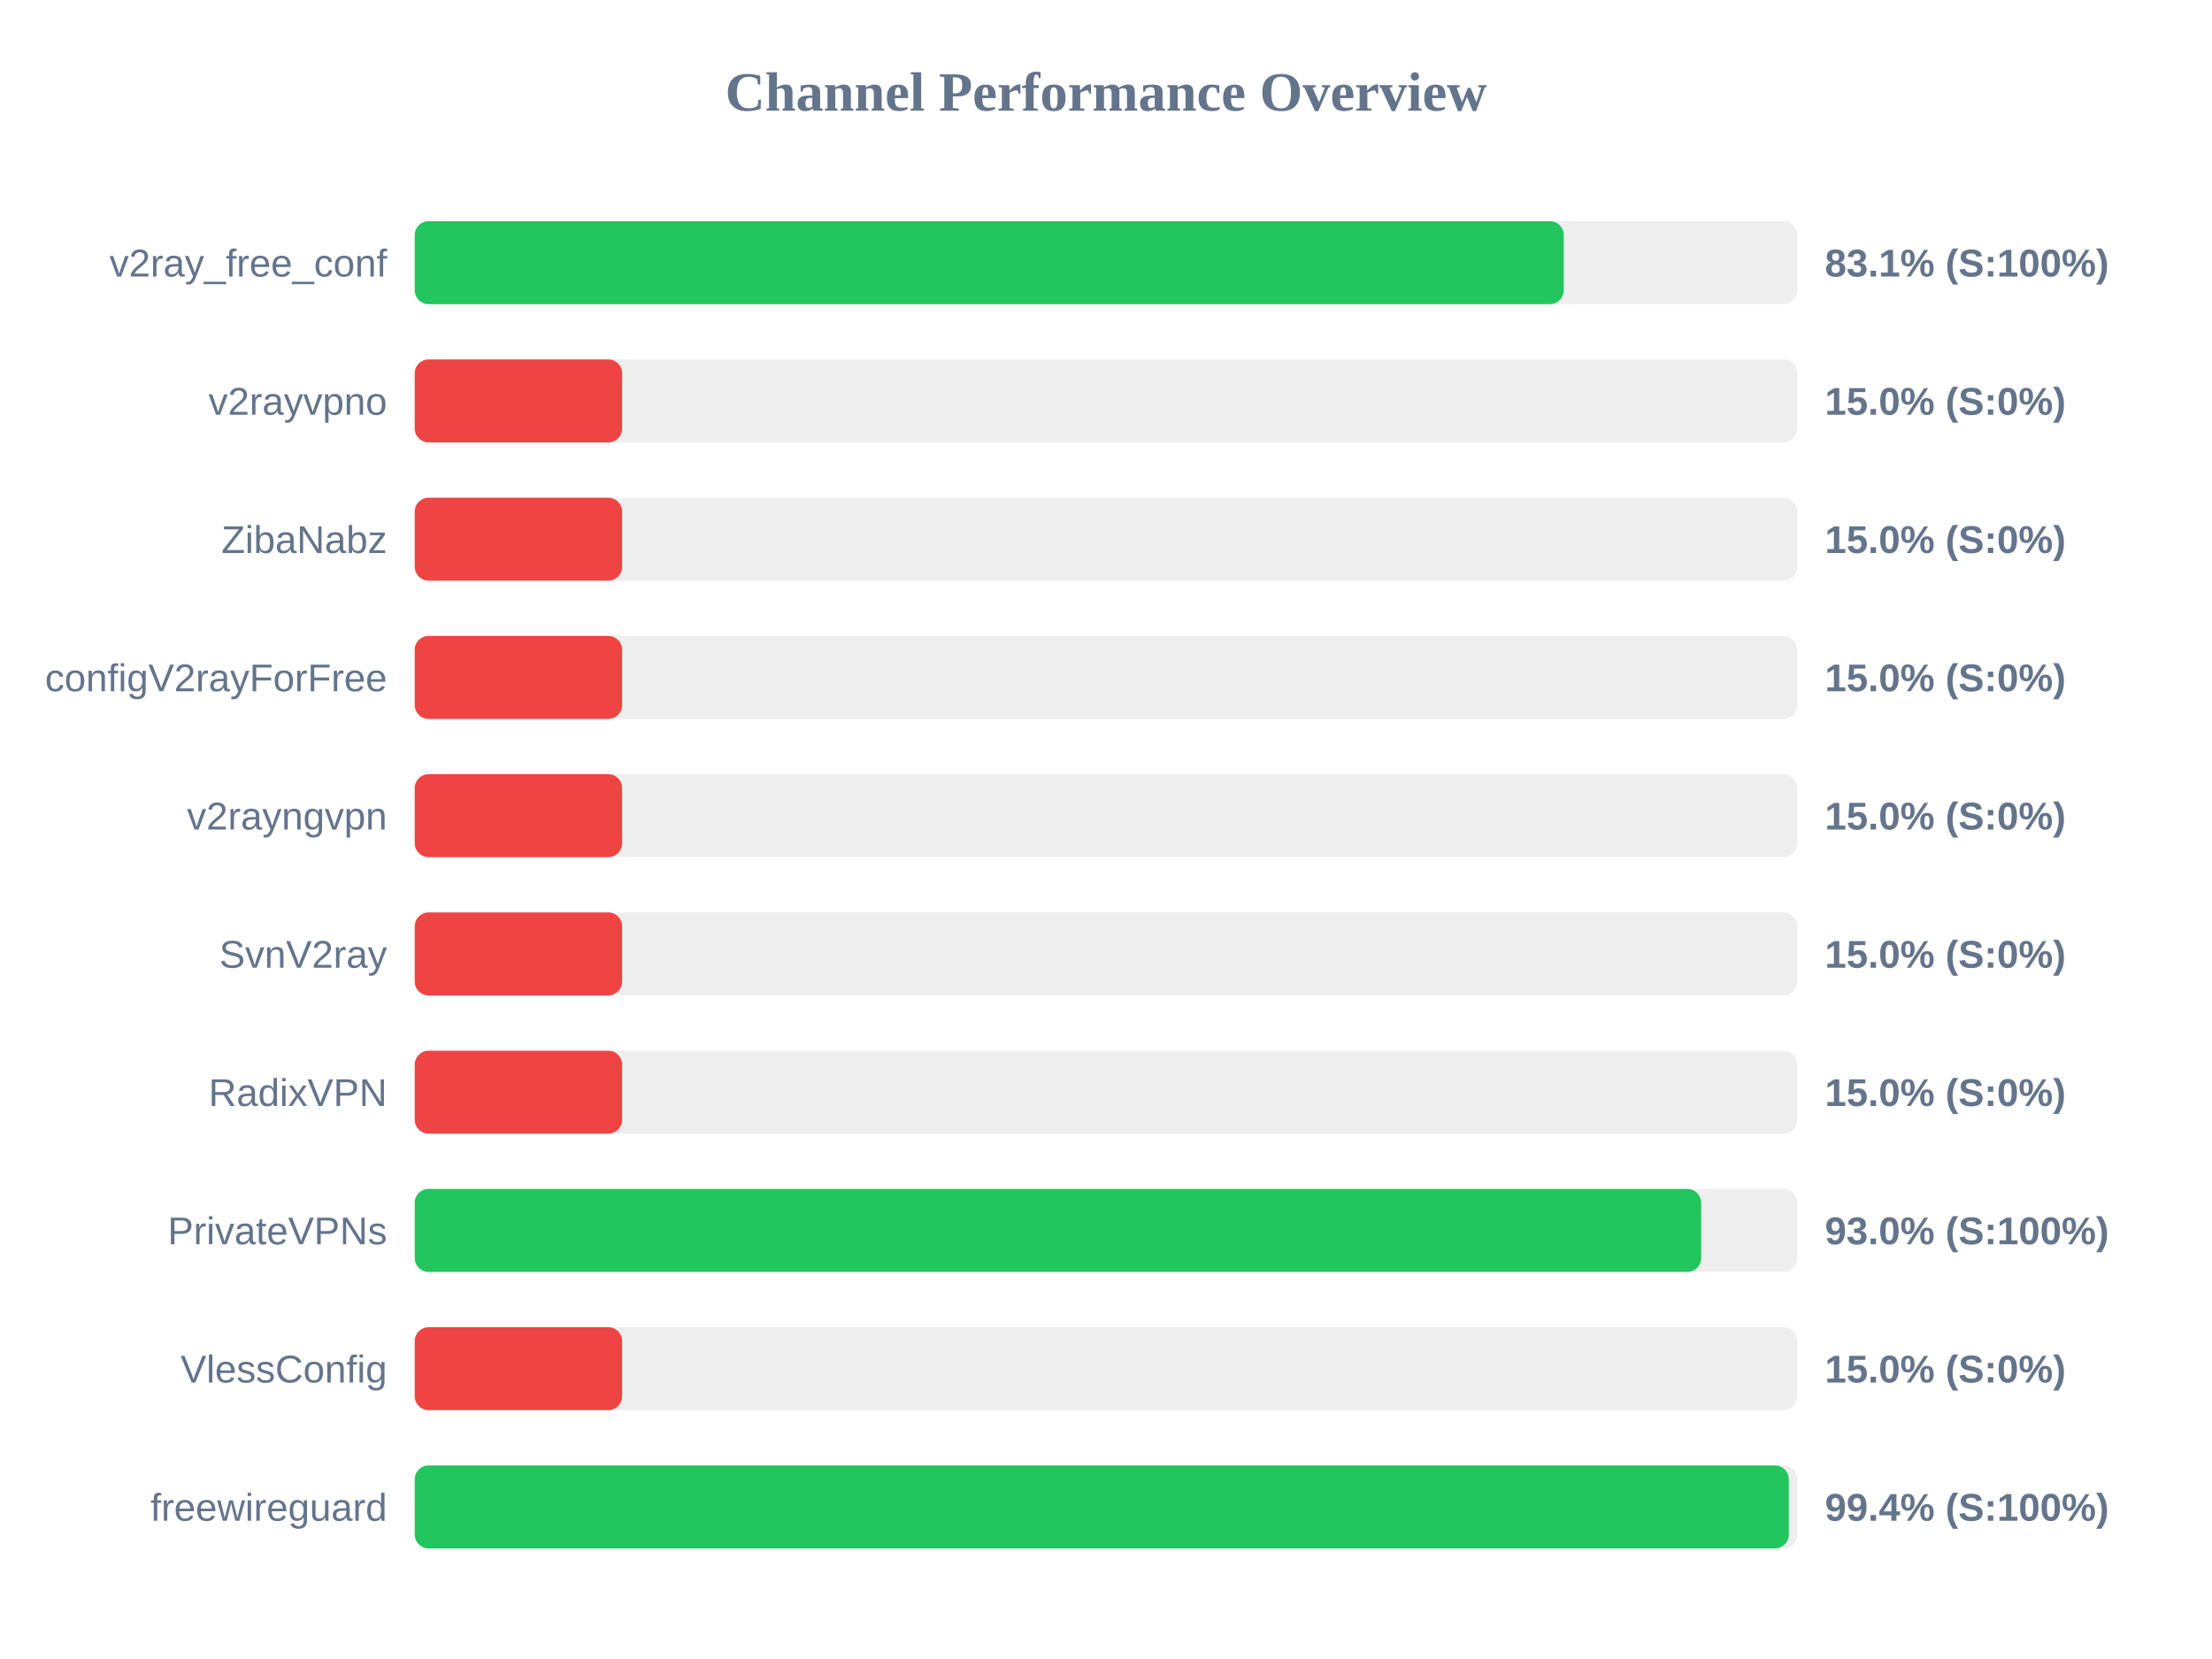
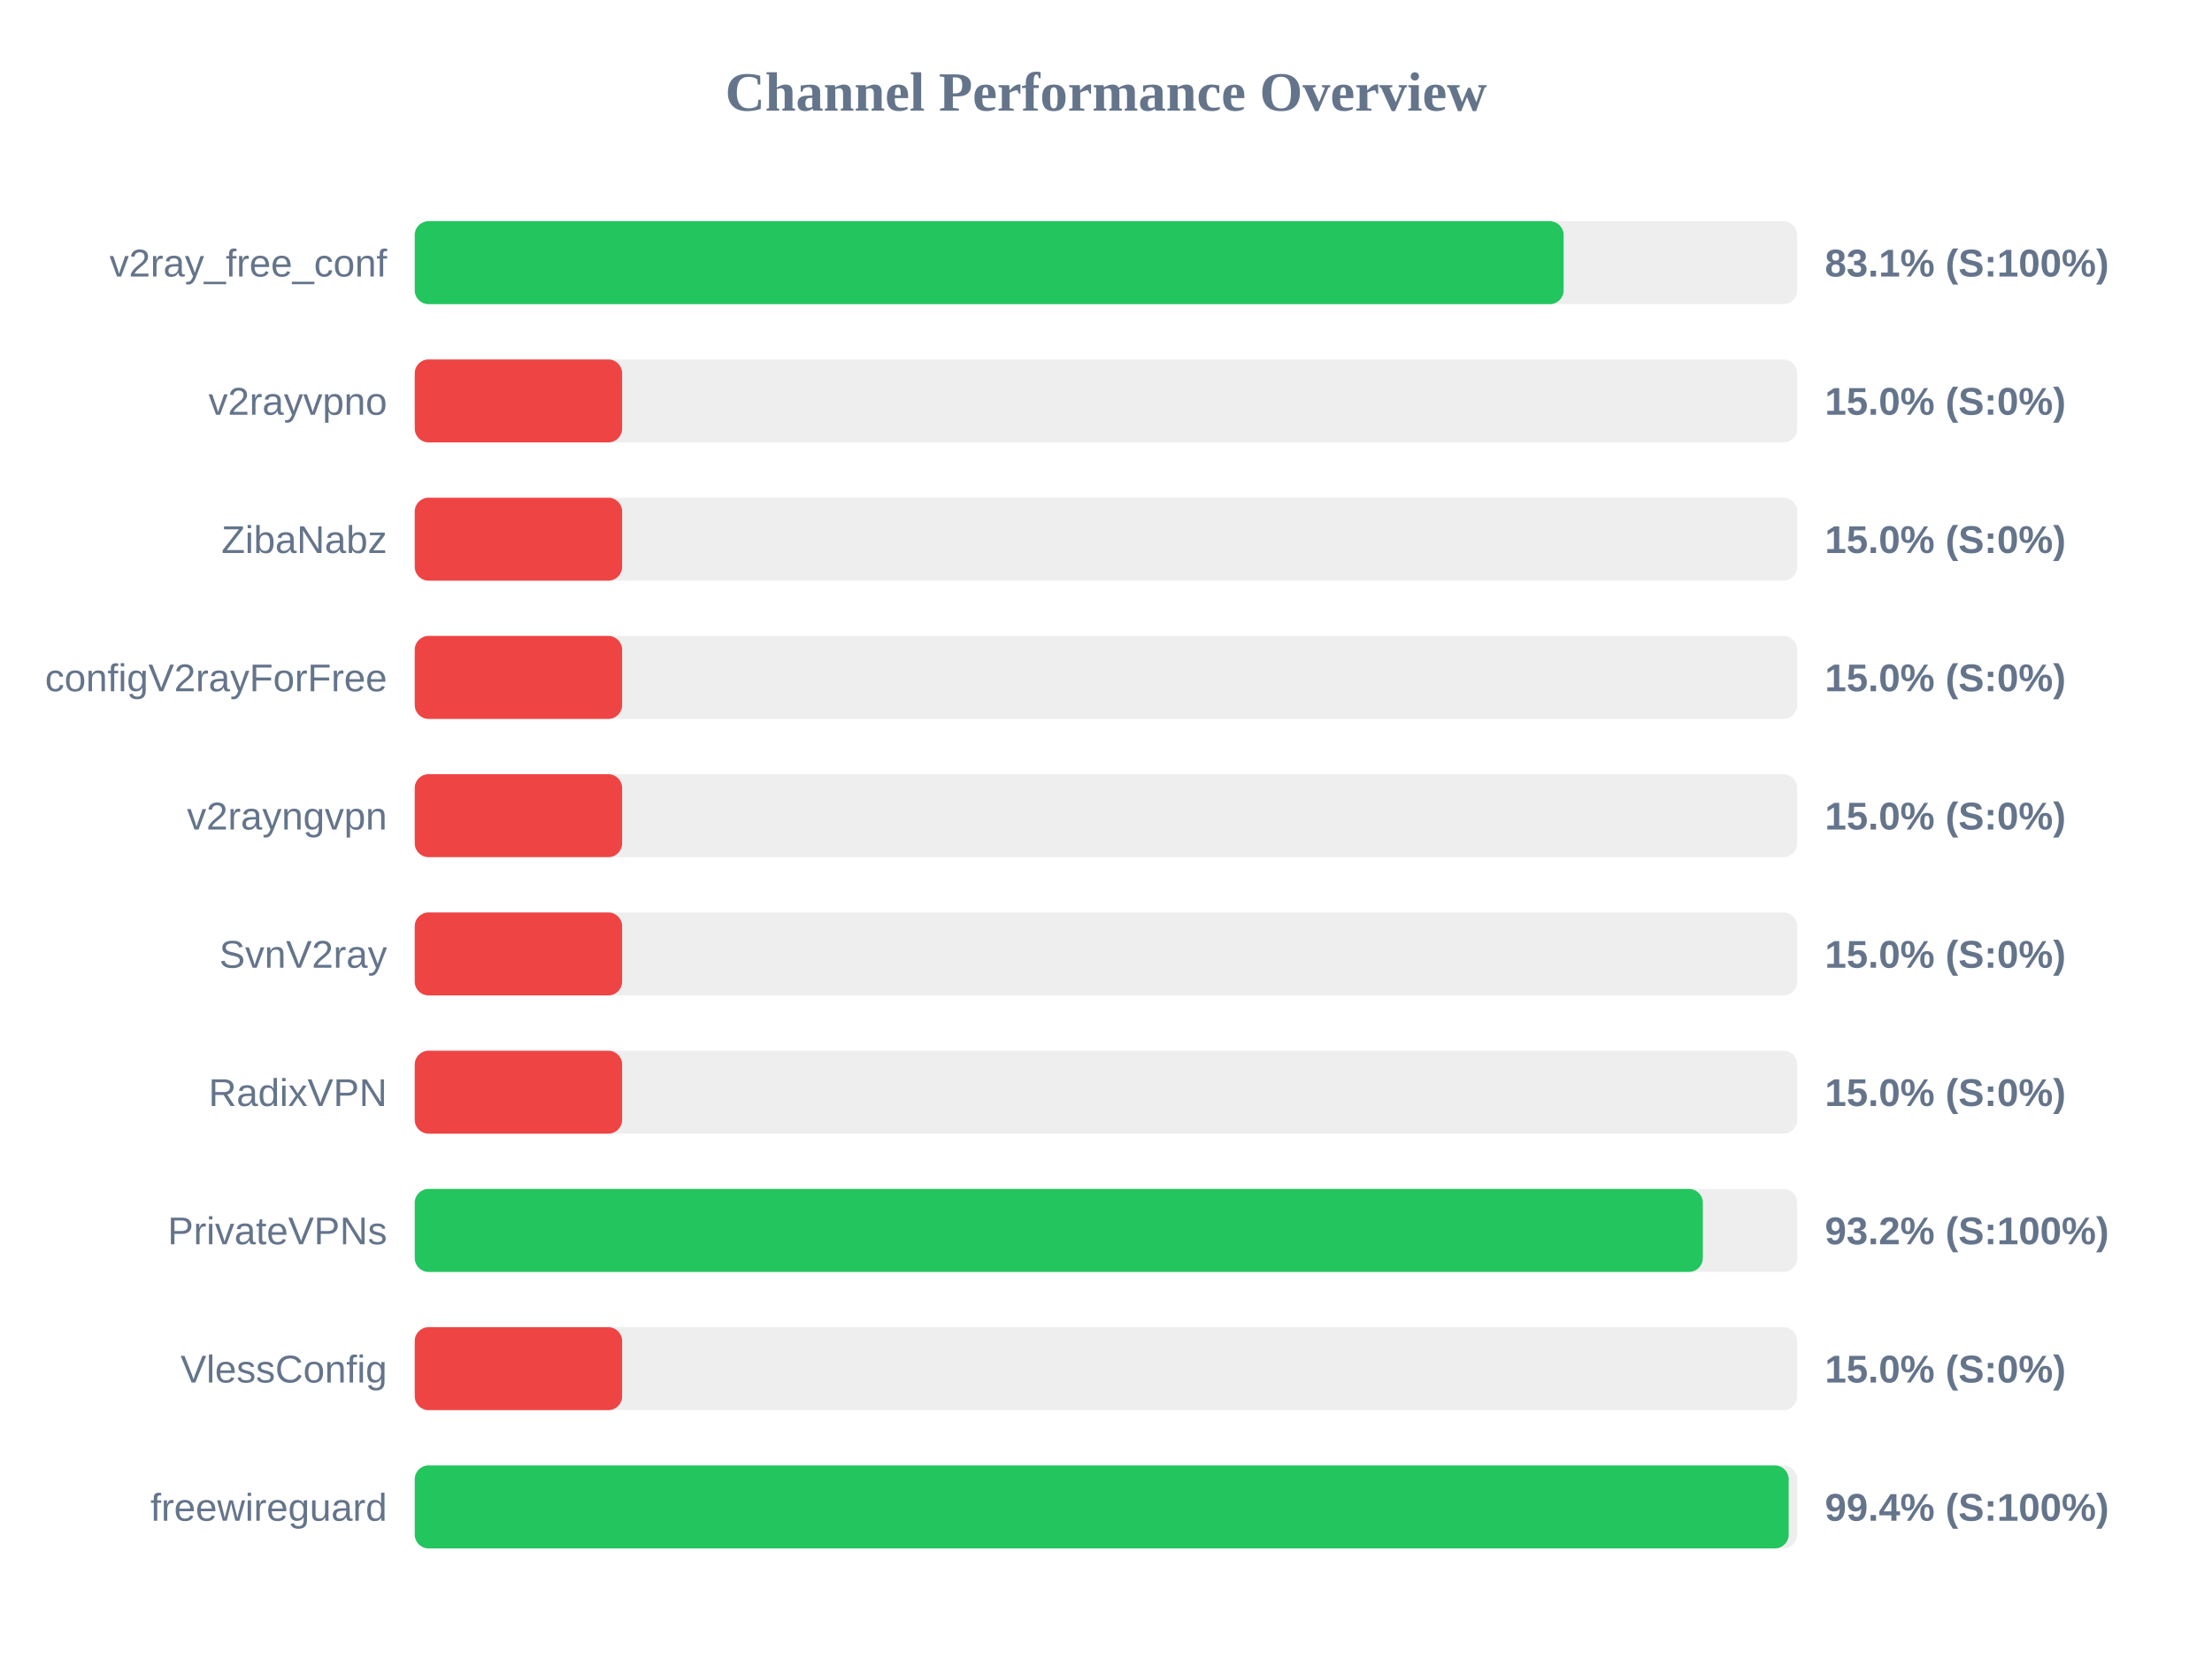
<svg xmlns="http://www.w3.org/2000/svg" width="800" height="600" version="1.1">
  <style>
        .row { font: 14px Arial; fill: #64748b; }
        .score { font: bold 14px Arial; fill: #64748b; }
    </style>
  <text x="400" y="40" text-anchor="middle" font-size="20px" font-weight="bold" fill="#64748b">Channel Performance Overview</text>
  <rect x="150" y="80" width="500" height="30" fill="#eee" rx="5" />
-   <rect x="150" y="80" width="415.55" height="30" fill="#22c55e" rx="5" />
+   <rect x="150" y="80" width="415.5" height="30" fill="#22c55e" rx="5" />
  <text x="140" y="100" text-anchor="end" class="row">v2ray_free_conf</text>
  <text x="660" y="100" text-anchor="start" class="score">83.1% (S:100%)</text>
  <rect x="150" y="130" width="500" height="30" fill="#eee" rx="5" />
  <rect x="150" y="130" width="75.0" height="30" fill="#ef4444" rx="5" />
  <text x="140" y="150" text-anchor="end" class="row">v2rayvpno</text>
  <text x="660" y="150" text-anchor="start" class="score">15.0% (S:0%)</text>
  <rect x="150" y="180" width="500" height="30" fill="#eee" rx="5" />
  <rect x="150" y="180" width="75.0" height="30" fill="#ef4444" rx="5" />
  <text x="140" y="200" text-anchor="end" class="row">ZibaNabz</text>
  <text x="660" y="200" text-anchor="start" class="score">15.0% (S:0%)</text>
  <rect x="150" y="230" width="500" height="30" fill="#eee" rx="5" />
  <rect x="150" y="230" width="75.0" height="30" fill="#ef4444" rx="5" />
  <text x="140" y="250" text-anchor="end" class="row">configV2rayForFree</text>
  <text x="660" y="250" text-anchor="start" class="score">15.0% (S:0%)</text>
  <rect x="150" y="280" width="500" height="30" fill="#eee" rx="5" />
  <rect x="150" y="280" width="75.0" height="30" fill="#ef4444" rx="5" />
  <text x="140" y="300" text-anchor="end" class="row">v2rayngvpn</text>
  <text x="660" y="300" text-anchor="start" class="score">15.0% (S:0%)</text>
  <rect x="150" y="330" width="500" height="30" fill="#eee" rx="5" />
  <rect x="150" y="330" width="75.0" height="30" fill="#ef4444" rx="5" />
  <text x="140" y="350" text-anchor="end" class="row">SvnV2ray</text>
  <text x="660" y="350" text-anchor="start" class="score">15.0% (S:0%)</text>
  <rect x="150" y="380" width="500" height="30" fill="#eee" rx="5" />
  <rect x="150" y="380" width="75.0" height="30" fill="#ef4444" rx="5" />
  <text x="140" y="400" text-anchor="end" class="row">RadixVPN</text>
  <text x="660" y="400" text-anchor="start" class="score">15.0% (S:0%)</text>
  <rect x="150" y="430" width="500" height="30" fill="#eee" rx="5" />
-   <rect x="150" y="430" width="465.25" height="30" fill="#22c55e" rx="5" />
+   <rect x="150" y="430" width="465.85" height="30" fill="#22c55e" rx="5" />
  <text x="140" y="450" text-anchor="end" class="row">PrivateVPNs</text>
-   <text x="660" y="450" text-anchor="start" class="score">93.0% (S:100%)</text>
+   <text x="660" y="450" text-anchor="start" class="score">93.2% (S:100%)</text>
  <rect x="150" y="480" width="500" height="30" fill="#eee" rx="5" />
  <rect x="150" y="480" width="75.0" height="30" fill="#ef4444" rx="5" />
  <text x="140" y="500" text-anchor="end" class="row">VlessConfig</text>
  <text x="660" y="500" text-anchor="start" class="score">15.0% (S:0%)</text>
  <rect x="150" y="530" width="500" height="30" fill="#eee" rx="5" />
-   <rect x="150" y="530" width="496.95" height="30" fill="#22c55e" rx="5" />
+   <rect x="150" y="530" width="496.9" height="30" fill="#22c55e" rx="5" />
  <text x="140" y="550" text-anchor="end" class="row">freewireguard</text>
  <text x="660" y="550" text-anchor="start" class="score">99.4% (S:100%)</text>
</svg>
